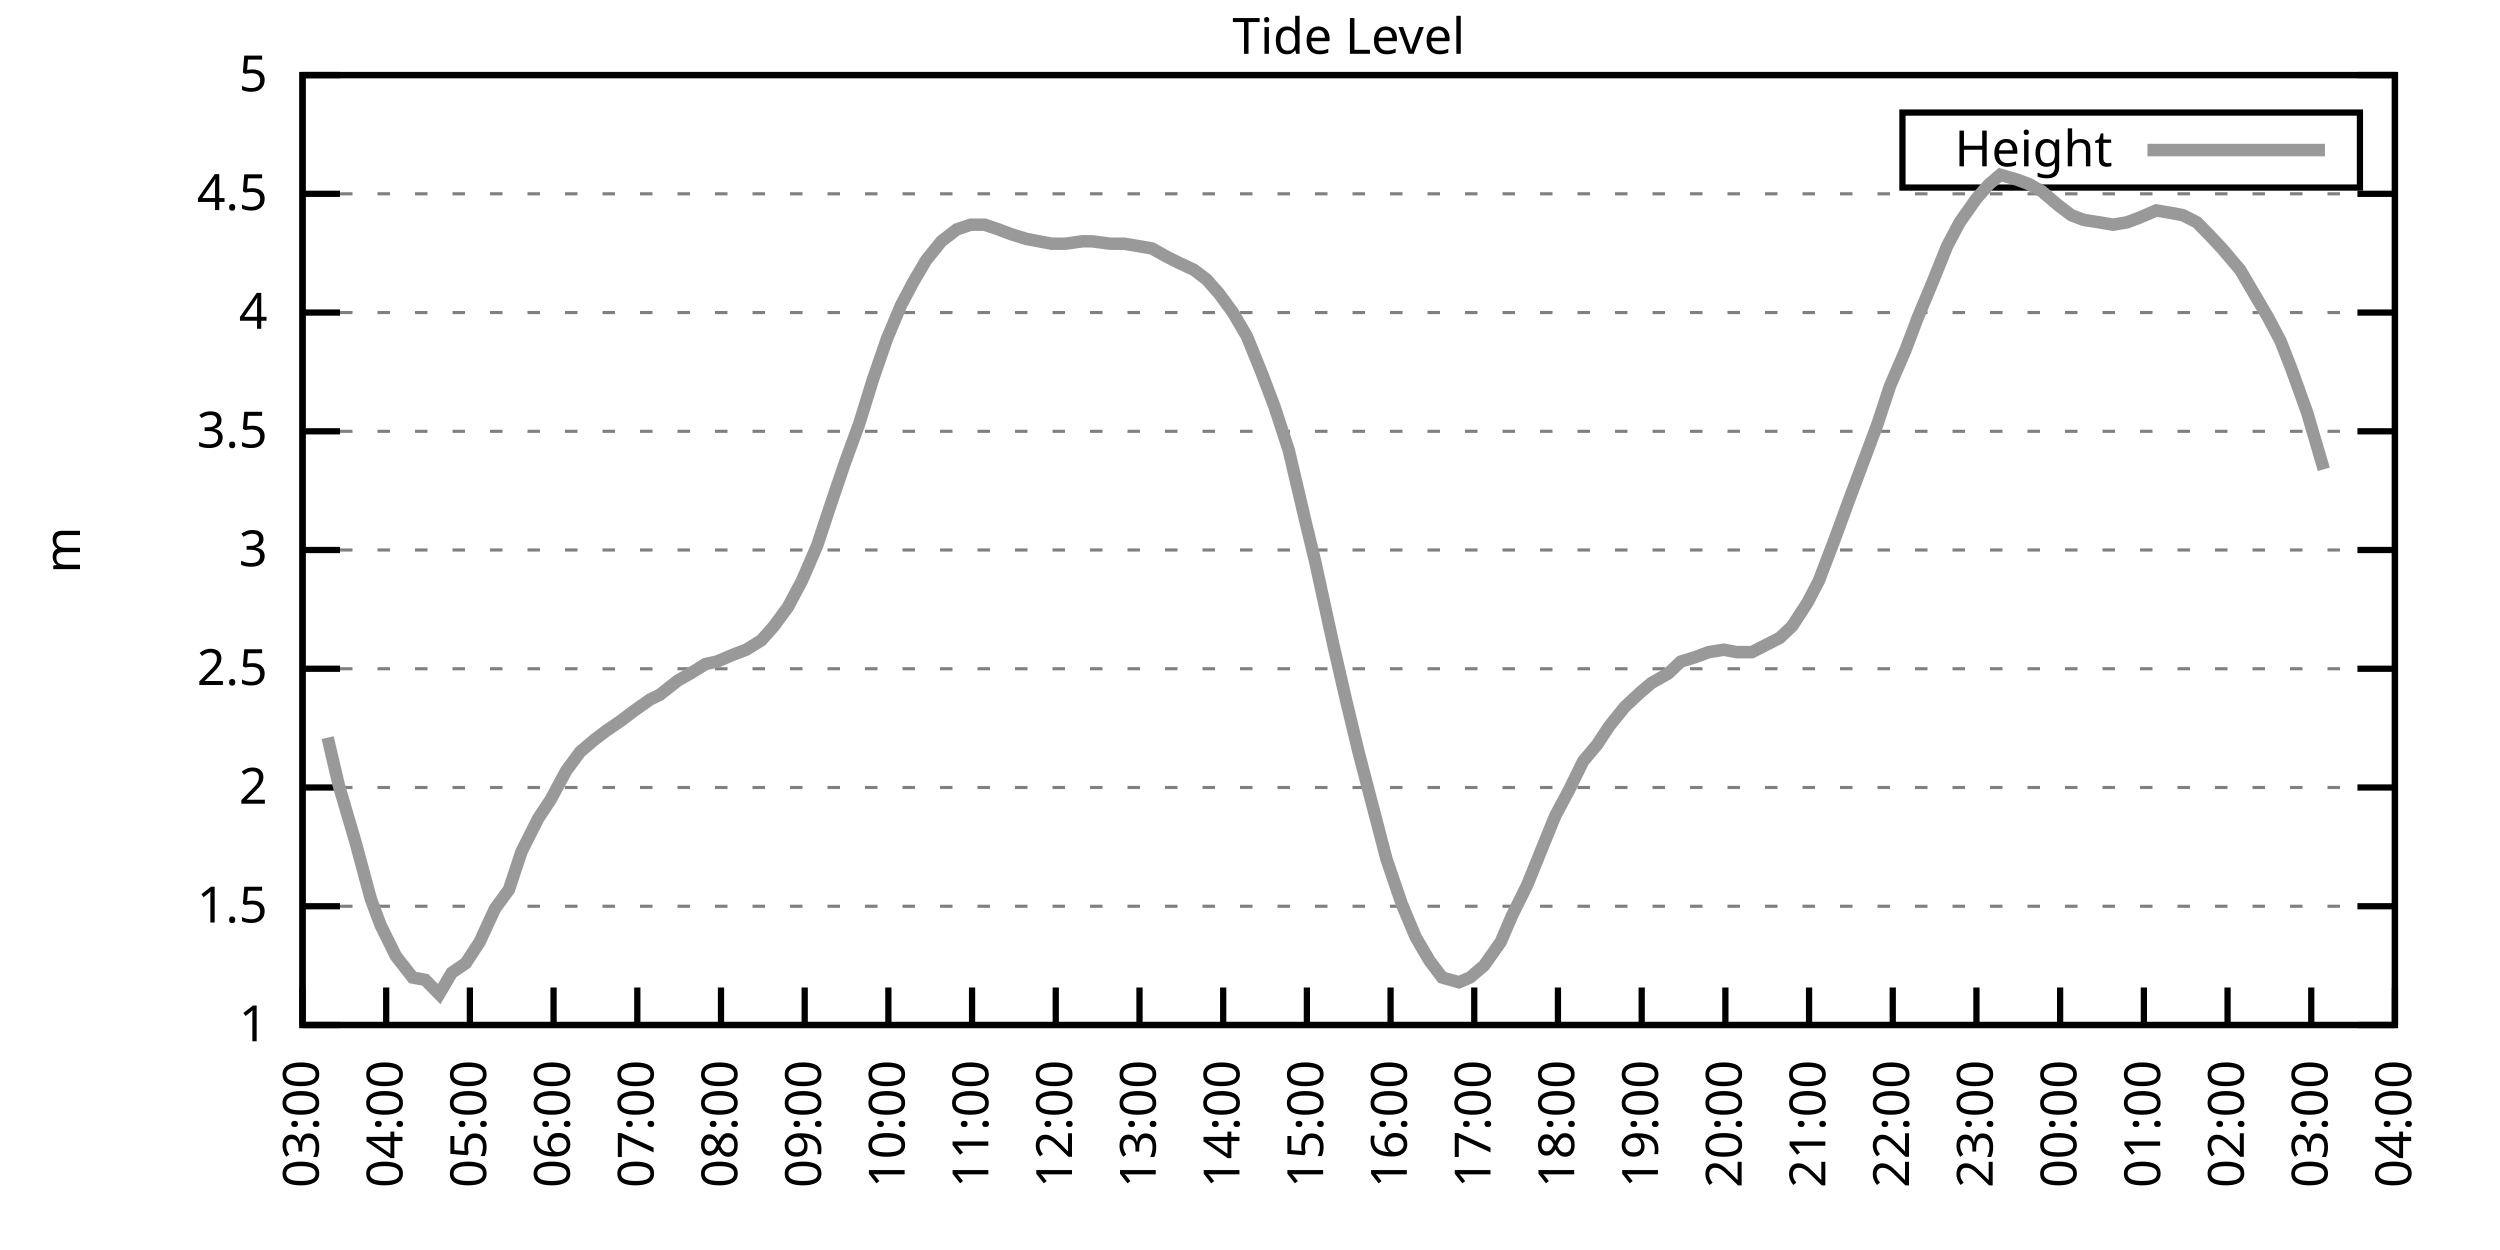
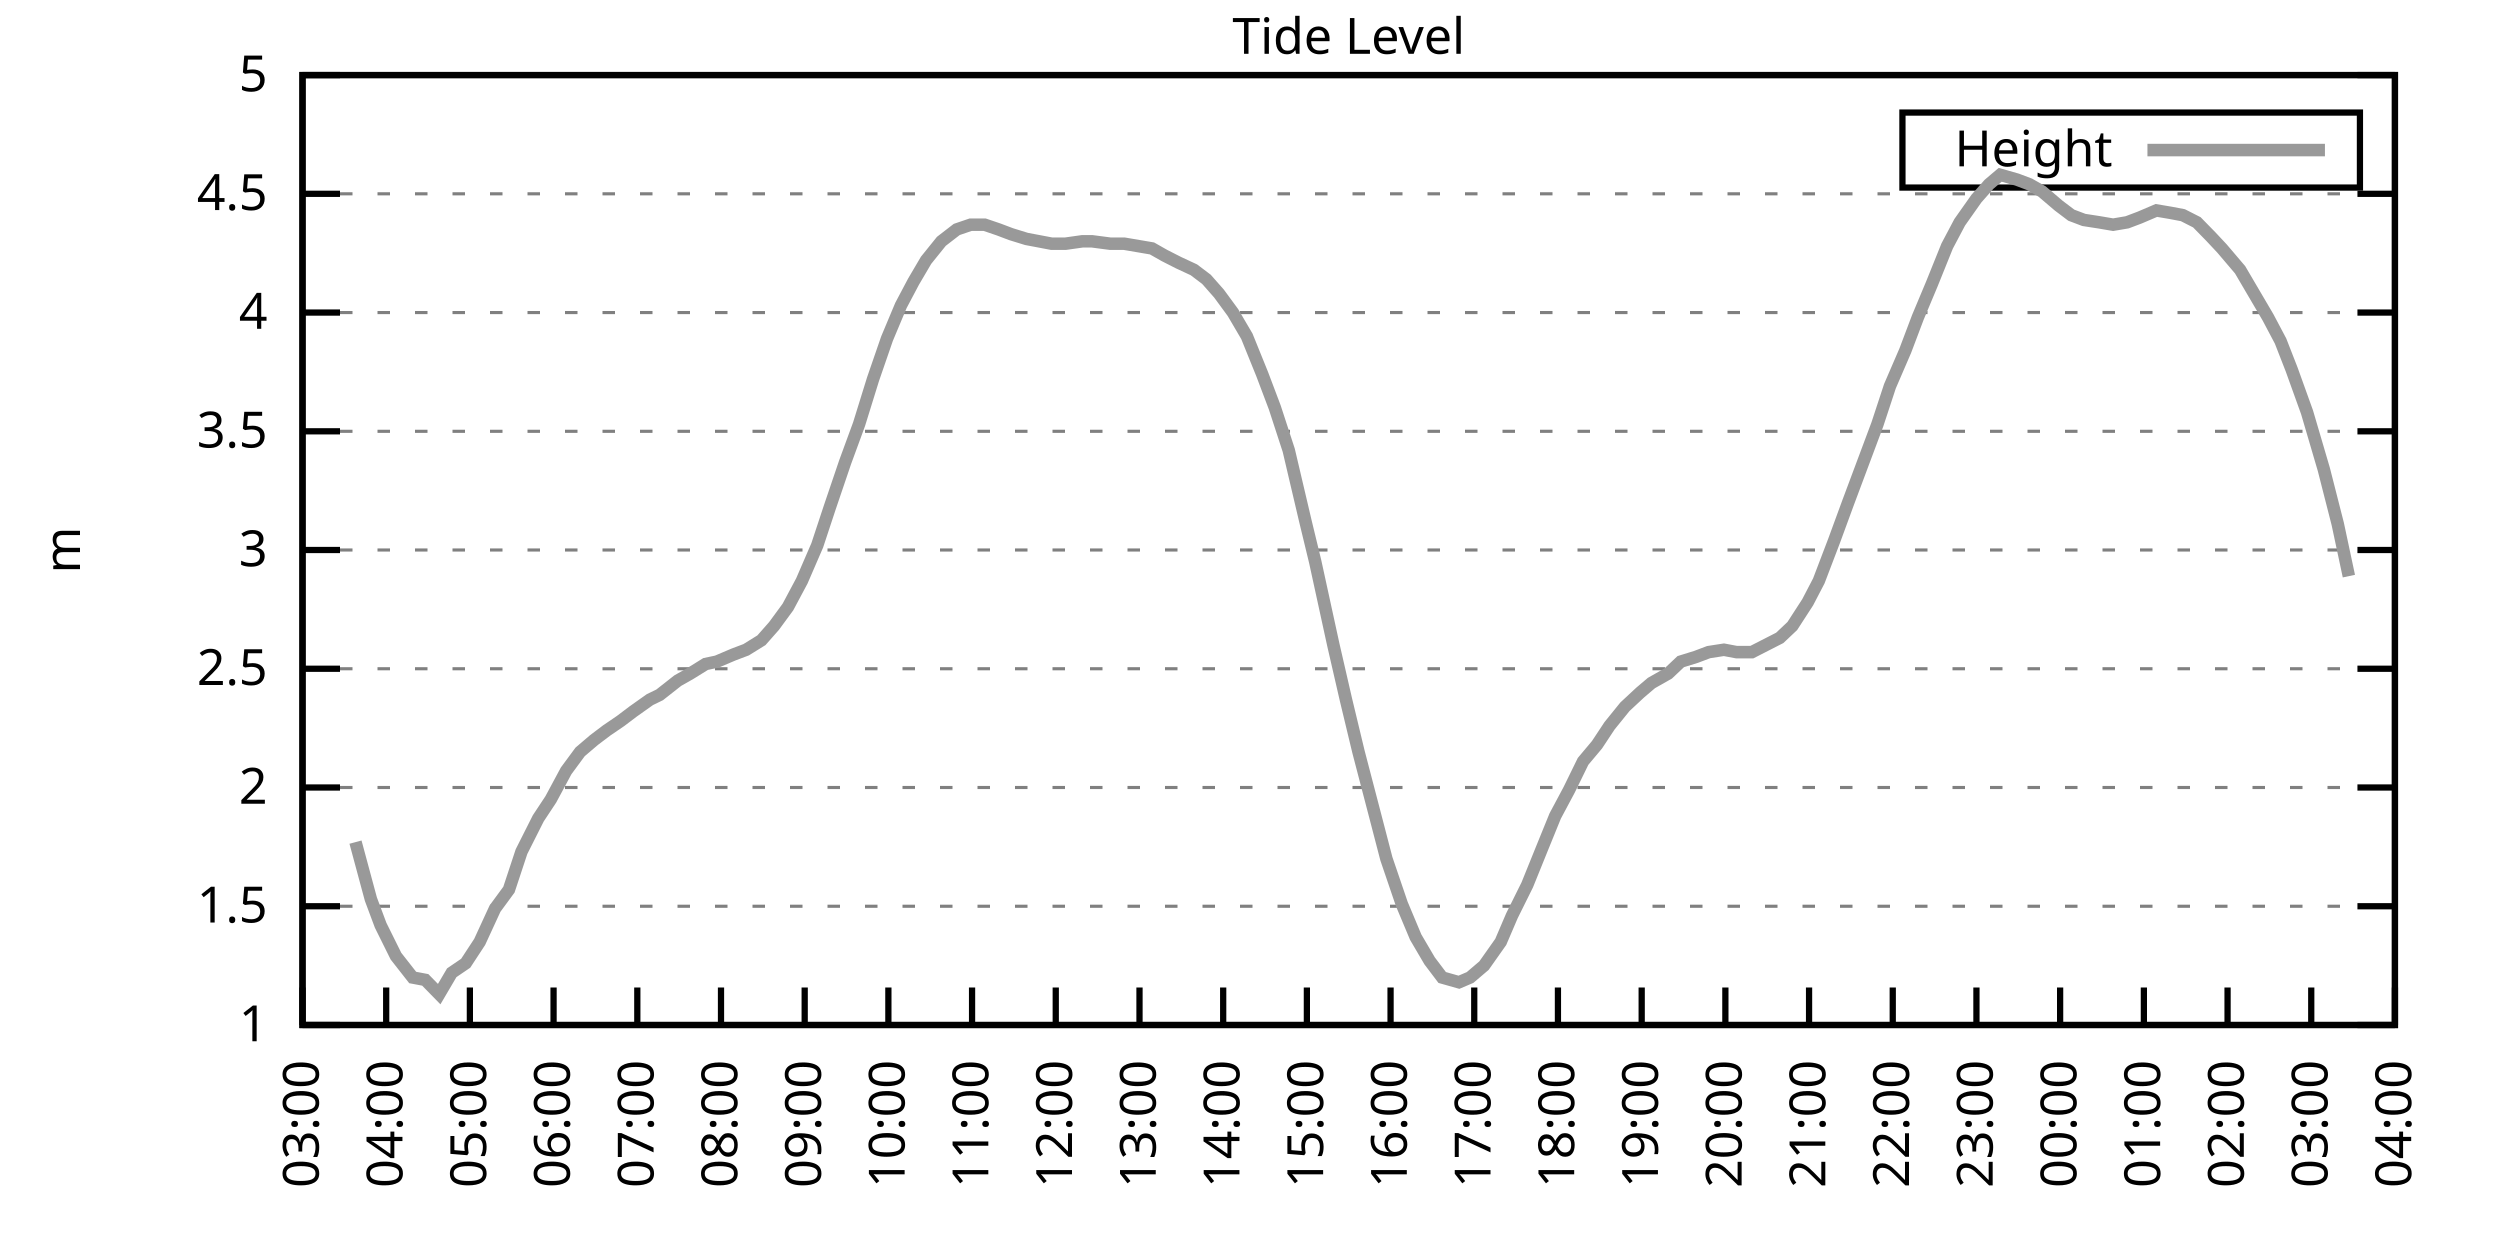
<svg xmlns="http://www.w3.org/2000/svg" xmlns:xlink="http://www.w3.org/1999/xlink" width="400" height="200" viewBox="0 0 400 200">
  <g id="gnuplot_canvas">
    <rect x="0" y="0" width="400" height="200" fill="none" />
    <defs>
      <circle id="gpDot" r="0.5" stroke-width="0.5" stroke="currentColor" />
      <path id="gpPt0" stroke-width="0.333" stroke="currentColor" d="M-1,0 h2 M0,-1 v2" />
      <path id="gpPt1" stroke-width="0.333" stroke="currentColor" d="M-1,-1 L1,1 M1,-1 L-1,1" />
      <path id="gpPt2" stroke-width="0.333" stroke="currentColor" d="M-1,0 L1,0 M0,-1 L0,1 M-1,-1 L1,1 M-1,1 L1,-1" />
      <rect id="gpPt3" stroke-width="0.333" stroke="currentColor" x="-1" y="-1" width="2" height="2" />
      <rect id="gpPt4" stroke-width="0.333" stroke="currentColor" fill="currentColor" x="-1" y="-1" width="2" height="2" />
      <circle id="gpPt5" stroke-width="0.333" stroke="currentColor" cx="0" cy="0" r="1" />
      <use xlink:href="#gpPt5" id="gpPt6" fill="currentColor" stroke="none" />
      <path id="gpPt7" stroke-width="0.333" stroke="currentColor" d="M0,-1.33 L-1.33,0.67 L1.33,0.67 z" />
      <use xlink:href="#gpPt7" id="gpPt8" fill="currentColor" stroke="none" />
      <use xlink:href="#gpPt7" id="gpPt9" stroke="currentColor" transform="rotate(180)" />
      <use xlink:href="#gpPt9" id="gpPt10" fill="currentColor" stroke="none" />
      <use xlink:href="#gpPt3" id="gpPt11" stroke="currentColor" transform="rotate(45)" />
      <use xlink:href="#gpPt11" id="gpPt12" fill="currentColor" stroke="none" />
      <path id="gpPt13" stroke-width="0.333" stroke="currentColor" d="M0,1.330 L1.265,0.411 L0.782,-1.067 L-0.782,-1.076 L-1.265,0.411 z" />
      <use xlink:href="#gpPt13" id="gpPt14" fill="currentColor" stroke="none" />
      <filter id="textbox" filterUnits="objectBoundingBox" x="0" y="0" height="1" width="1">
        <feFlood flood-color="white" flood-opacity="1" result="bgnd" />
        <feComposite in="SourceGraphic" in2="bgnd" operator="atop" />
      </filter>
      <filter id="greybox" filterUnits="objectBoundingBox" x="0" y="0" height="1" width="1">
        <feFlood flood-color="lightgrey" flood-opacity="1" result="grey" />
        <feComposite in="SourceGraphic" in2="grey" operator="atop" />
      </filter>
    </defs>
    <g fill="none" color="white" stroke="currentColor" stroke-width="1.00" stroke-linecap="butt" stroke-linejoin="miter">
</g>
    <g fill="none" color="black" stroke="currentColor" stroke-width="1.00" stroke-linecap="butt" stroke-linejoin="miter">
      <g stroke="none" shape-rendering="crispEdges">
        <polygon fill="rgb(255, 255, 255)" points="48.40,164.00 383.18,164.00 383.18,12.02 48.40,12.02 " />
      </g>
    </g>
    <g fill="none" color="black" stroke="currentColor" stroke-width="1.00" stroke-linecap="butt" stroke-linejoin="miter">
</g>
    <g fill="none" color="black" stroke="black" stroke-width="0.50" stroke-linecap="butt" stroke-linejoin="miter">
</g>
    <g fill="none" color="gray" stroke="currentColor" stroke-width="0.50" stroke-linecap="butt" stroke-linejoin="miter">
      <path stroke="gray" stroke-dasharray="2,4" class="gridline" d="M48.40,164.00 L383.19,164.00  " />
    </g>
    <g fill="none" color="gray" stroke="gray" stroke-width="1.00" stroke-linecap="butt" stroke-linejoin="miter">
</g>
    <g fill="none" color="black" stroke="currentColor" stroke-width="1.00" stroke-linecap="butt" stroke-linejoin="miter">
      <path stroke="black" d="M48.40,164.00 L54.40,164.00 M383.19,164.00 L377.19,164.00  " />
      <g transform="translate(42.80,166.60)" stroke="none" fill="black" font-family="Sans" font-size="8.00" text-anchor="end">
        <text>
          <tspan font-family="Sans"> 1</tspan>
        </text>
      </g>
    </g>
    <g fill="none" color="black" stroke="currentColor" stroke-width="1.00" stroke-linecap="butt" stroke-linejoin="miter">
</g>
    <g fill="none" color="black" stroke="black" stroke-width="0.50" stroke-linecap="butt" stroke-linejoin="miter">
</g>
    <g fill="none" color="gray" stroke="currentColor" stroke-width="0.50" stroke-linecap="butt" stroke-linejoin="miter">
      <path stroke="gray" stroke-dasharray="2,4" class="gridline" d="M48.40,145.00 L383.19,145.00  " />
    </g>
    <g fill="none" color="gray" stroke="gray" stroke-width="1.00" stroke-linecap="butt" stroke-linejoin="miter">
</g>
    <g fill="none" color="black" stroke="currentColor" stroke-width="1.00" stroke-linecap="butt" stroke-linejoin="miter">
      <path stroke="black" d="M48.40,145.00 L54.40,145.00 M383.19,145.00 L377.19,145.00  " />
      <g transform="translate(42.80,147.60)" stroke="none" fill="black" font-family="Sans" font-size="8.00" text-anchor="end">
        <text>
          <tspan font-family="Sans"> 1.5</tspan>
        </text>
      </g>
    </g>
    <g fill="none" color="black" stroke="currentColor" stroke-width="1.00" stroke-linecap="butt" stroke-linejoin="miter">
</g>
    <g fill="none" color="black" stroke="black" stroke-width="0.50" stroke-linecap="butt" stroke-linejoin="miter">
</g>
    <g fill="none" color="gray" stroke="currentColor" stroke-width="0.50" stroke-linecap="butt" stroke-linejoin="miter">
      <path stroke="gray" stroke-dasharray="2,4" class="gridline" d="M48.40,126.00 L383.19,126.00  " />
    </g>
    <g fill="none" color="gray" stroke="gray" stroke-width="1.00" stroke-linecap="butt" stroke-linejoin="miter">
</g>
    <g fill="none" color="black" stroke="currentColor" stroke-width="1.00" stroke-linecap="butt" stroke-linejoin="miter">
      <path stroke="black" d="M48.40,126.00 L54.40,126.00 M383.19,126.00 L377.19,126.00  " />
      <g transform="translate(42.80,128.60)" stroke="none" fill="black" font-family="Sans" font-size="8.00" text-anchor="end">
        <text>
          <tspan font-family="Sans"> 2</tspan>
        </text>
      </g>
    </g>
    <g fill="none" color="black" stroke="currentColor" stroke-width="1.00" stroke-linecap="butt" stroke-linejoin="miter">
</g>
    <g fill="none" color="black" stroke="black" stroke-width="0.50" stroke-linecap="butt" stroke-linejoin="miter">
</g>
    <g fill="none" color="gray" stroke="currentColor" stroke-width="0.50" stroke-linecap="butt" stroke-linejoin="miter">
      <path stroke="gray" stroke-dasharray="2,4" class="gridline" d="M48.40,107.00 L383.19,107.00  " />
    </g>
    <g fill="none" color="gray" stroke="gray" stroke-width="1.00" stroke-linecap="butt" stroke-linejoin="miter">
</g>
    <g fill="none" color="black" stroke="currentColor" stroke-width="1.00" stroke-linecap="butt" stroke-linejoin="miter">
      <path stroke="black" d="M48.40,107.00 L54.40,107.00 M383.19,107.00 L377.19,107.00  " />
      <g transform="translate(42.80,109.60)" stroke="none" fill="black" font-family="Sans" font-size="8.00" text-anchor="end">
        <text>
          <tspan font-family="Sans"> 2.5</tspan>
        </text>
      </g>
    </g>
    <g fill="none" color="black" stroke="currentColor" stroke-width="1.00" stroke-linecap="butt" stroke-linejoin="miter">
</g>
    <g fill="none" color="black" stroke="black" stroke-width="0.50" stroke-linecap="butt" stroke-linejoin="miter">
</g>
    <g fill="none" color="gray" stroke="currentColor" stroke-width="0.50" stroke-linecap="butt" stroke-linejoin="miter">
      <path stroke="gray" stroke-dasharray="2,4" class="gridline" d="M48.40,88.00 L383.19,88.00  " />
    </g>
    <g fill="none" color="gray" stroke="gray" stroke-width="1.00" stroke-linecap="butt" stroke-linejoin="miter">
</g>
    <g fill="none" color="black" stroke="currentColor" stroke-width="1.00" stroke-linecap="butt" stroke-linejoin="miter">
      <path stroke="black" d="M48.40,88.00 L54.40,88.00 M383.19,88.00 L377.19,88.00  " />
      <g transform="translate(42.80,90.60)" stroke="none" fill="black" font-family="Sans" font-size="8.00" text-anchor="end">
        <text>
          <tspan font-family="Sans"> 3</tspan>
        </text>
      </g>
    </g>
    <g fill="none" color="black" stroke="currentColor" stroke-width="1.00" stroke-linecap="butt" stroke-linejoin="miter">
</g>
    <g fill="none" color="black" stroke="black" stroke-width="0.50" stroke-linecap="butt" stroke-linejoin="miter">
</g>
    <g fill="none" color="gray" stroke="currentColor" stroke-width="0.50" stroke-linecap="butt" stroke-linejoin="miter">
      <path stroke="gray" stroke-dasharray="2,4" class="gridline" d="M48.40,69.01 L383.19,69.01  " />
    </g>
    <g fill="none" color="gray" stroke="gray" stroke-width="1.00" stroke-linecap="butt" stroke-linejoin="miter">
</g>
    <g fill="none" color="black" stroke="currentColor" stroke-width="1.00" stroke-linecap="butt" stroke-linejoin="miter">
      <path stroke="black" d="M48.40,69.01 L54.40,69.01 M383.19,69.01 L377.19,69.01  " />
      <g transform="translate(42.80,71.61)" stroke="none" fill="black" font-family="Sans" font-size="8.00" text-anchor="end">
        <text>
          <tspan font-family="Sans"> 3.5</tspan>
        </text>
      </g>
    </g>
    <g fill="none" color="black" stroke="currentColor" stroke-width="1.00" stroke-linecap="butt" stroke-linejoin="miter">
</g>
    <g fill="none" color="black" stroke="black" stroke-width="0.50" stroke-linecap="butt" stroke-linejoin="miter">
</g>
    <g fill="none" color="gray" stroke="currentColor" stroke-width="0.50" stroke-linecap="butt" stroke-linejoin="miter">
      <path stroke="gray" stroke-dasharray="2,4" class="gridline" d="M48.40,50.01 L383.19,50.01  " />
    </g>
    <g fill="none" color="gray" stroke="gray" stroke-width="1.00" stroke-linecap="butt" stroke-linejoin="miter">
</g>
    <g fill="none" color="black" stroke="currentColor" stroke-width="1.00" stroke-linecap="butt" stroke-linejoin="miter">
      <path stroke="black" d="M48.40,50.01 L54.40,50.01 M383.19,50.01 L377.19,50.01  " />
      <g transform="translate(42.80,52.61)" stroke="none" fill="black" font-family="Sans" font-size="8.00" text-anchor="end">
        <text>
          <tspan font-family="Sans"> 4</tspan>
        </text>
      </g>
    </g>
    <g fill="none" color="black" stroke="currentColor" stroke-width="1.00" stroke-linecap="butt" stroke-linejoin="miter">
</g>
    <g fill="none" color="black" stroke="black" stroke-width="0.50" stroke-linecap="butt" stroke-linejoin="miter">
</g>
    <g fill="none" color="gray" stroke="currentColor" stroke-width="0.50" stroke-linecap="butt" stroke-linejoin="miter">
      <path stroke="gray" stroke-dasharray="2,4" class="gridline" d="M48.40,31.01 L383.19,31.01  " />
    </g>
    <g fill="none" color="gray" stroke="gray" stroke-width="1.00" stroke-linecap="butt" stroke-linejoin="miter">
</g>
    <g fill="none" color="black" stroke="currentColor" stroke-width="1.00" stroke-linecap="butt" stroke-linejoin="miter">
      <path stroke="black" d="M48.40,31.01 L54.40,31.01 M383.19,31.01 L377.19,31.01  " />
      <g transform="translate(42.80,33.61)" stroke="none" fill="black" font-family="Sans" font-size="8.00" text-anchor="end">
        <text>
          <tspan font-family="Sans"> 4.5</tspan>
        </text>
      </g>
    </g>
    <g fill="none" color="black" stroke="currentColor" stroke-width="1.00" stroke-linecap="butt" stroke-linejoin="miter">
</g>
    <g fill="none" color="black" stroke="black" stroke-width="0.50" stroke-linecap="butt" stroke-linejoin="miter">
</g>
    <g fill="none" color="gray" stroke="currentColor" stroke-width="0.50" stroke-linecap="butt" stroke-linejoin="miter">
      <path stroke="gray" stroke-dasharray="2,4" class="gridline" d="M48.40,12.01 L383.19,12.01  " />
    </g>
    <g fill="none" color="gray" stroke="gray" stroke-width="1.00" stroke-linecap="butt" stroke-linejoin="miter">
</g>
    <g fill="none" color="black" stroke="currentColor" stroke-width="1.00" stroke-linecap="butt" stroke-linejoin="miter">
      <path stroke="black" d="M48.40,12.01 L54.40,12.01 M383.19,12.01 L377.19,12.01  " />
      <g transform="translate(42.80,14.61)" stroke="none" fill="black" font-family="Sans" font-size="8.00" text-anchor="end">
        <text>
          <tspan font-family="Sans"> 5</tspan>
        </text>
      </g>
    </g>
    <g fill="none" color="black" stroke="currentColor" stroke-width="1.00" stroke-linecap="butt" stroke-linejoin="miter">
      <path stroke="black" d="M48.40,164.00 L48.40,158.00  " />
      <g transform="translate(51.00,169.60) rotate(270.00)" stroke="none" fill="black" font-family="Sans" font-size="8.00" text-anchor="end">
        <text>
          <tspan font-family="Sans">03:00</tspan>
        </text>
      </g>
    </g>
    <g fill="none" color="black" stroke="currentColor" stroke-width="1.00" stroke-linecap="butt" stroke-linejoin="miter">
      <path stroke="black" d="M61.79,164.00 L61.79,158.00  " />
      <g transform="translate(64.39,169.60) rotate(270.00)" stroke="none" fill="black" font-family="Sans" font-size="8.00" text-anchor="end">
        <text>
          <tspan font-family="Sans">04:00</tspan>
        </text>
      </g>
    </g>
    <g fill="none" color="black" stroke="currentColor" stroke-width="1.00" stroke-linecap="butt" stroke-linejoin="miter">
      <path stroke="black" d="M75.18,164.00 L75.18,158.00  " />
      <g transform="translate(77.78,169.60) rotate(270.00)" stroke="none" fill="black" font-family="Sans" font-size="8.00" text-anchor="end">
        <text>
          <tspan font-family="Sans">05:00</tspan>
        </text>
      </g>
    </g>
    <g fill="none" color="black" stroke="currentColor" stroke-width="1.00" stroke-linecap="butt" stroke-linejoin="miter">
      <path stroke="black" d="M88.57,164.00 L88.57,158.00  " />
      <g transform="translate(91.17,169.60) rotate(270.00)" stroke="none" fill="black" font-family="Sans" font-size="8.00" text-anchor="end">
        <text>
          <tspan font-family="Sans">06:00</tspan>
        </text>
      </g>
    </g>
    <g fill="none" color="black" stroke="currentColor" stroke-width="1.00" stroke-linecap="butt" stroke-linejoin="miter">
      <path stroke="black" d="M101.97,164.00 L101.97,158.00  " />
      <g transform="translate(104.57,169.60) rotate(270.00)" stroke="none" fill="black" font-family="Sans" font-size="8.00" text-anchor="end">
        <text>
          <tspan font-family="Sans">07:00</tspan>
        </text>
      </g>
    </g>
    <g fill="none" color="black" stroke="currentColor" stroke-width="1.00" stroke-linecap="butt" stroke-linejoin="miter">
      <path stroke="black" d="M115.36,164.00 L115.36,158.00  " />
      <g transform="translate(117.96,169.60) rotate(270.00)" stroke="none" fill="black" font-family="Sans" font-size="8.00" text-anchor="end">
        <text>
          <tspan font-family="Sans">08:00</tspan>
        </text>
      </g>
    </g>
    <g fill="none" color="black" stroke="currentColor" stroke-width="1.00" stroke-linecap="butt" stroke-linejoin="miter">
      <path stroke="black" d="M128.75,164.00 L128.75,158.00  " />
      <g transform="translate(131.35,169.60) rotate(270.00)" stroke="none" fill="black" font-family="Sans" font-size="8.00" text-anchor="end">
        <text>
          <tspan font-family="Sans">09:00</tspan>
        </text>
      </g>
    </g>
    <g fill="none" color="black" stroke="currentColor" stroke-width="1.00" stroke-linecap="butt" stroke-linejoin="miter">
      <path stroke="black" d="M142.14,164.00 L142.14,158.00  " />
      <g transform="translate(144.74,169.60) rotate(270.00)" stroke="none" fill="black" font-family="Sans" font-size="8.00" text-anchor="end">
        <text>
          <tspan font-family="Sans">10:00</tspan>
        </text>
      </g>
    </g>
    <g fill="none" color="black" stroke="currentColor" stroke-width="1.00" stroke-linecap="butt" stroke-linejoin="miter">
      <path stroke="black" d="M155.53,164.00 L155.53,158.00  " />
      <g transform="translate(158.13,169.60) rotate(270.00)" stroke="none" fill="black" font-family="Sans" font-size="8.00" text-anchor="end">
        <text>
          <tspan font-family="Sans">11:00</tspan>
        </text>
      </g>
    </g>
    <g fill="none" color="black" stroke="currentColor" stroke-width="1.00" stroke-linecap="butt" stroke-linejoin="miter">
      <path stroke="black" d="M168.92,164.00 L168.92,158.00  " />
      <g transform="translate(171.52,169.60) rotate(270.00)" stroke="none" fill="black" font-family="Sans" font-size="8.00" text-anchor="end">
        <text>
          <tspan font-family="Sans">12:00</tspan>
        </text>
      </g>
    </g>
    <g fill="none" color="black" stroke="currentColor" stroke-width="1.00" stroke-linecap="butt" stroke-linejoin="miter">
      <path stroke="black" d="M182.32,164.00 L182.32,158.00  " />
      <g transform="translate(184.92,169.60) rotate(270.00)" stroke="none" fill="black" font-family="Sans" font-size="8.00" text-anchor="end">
        <text>
          <tspan font-family="Sans">13:00</tspan>
        </text>
      </g>
    </g>
    <g fill="none" color="black" stroke="currentColor" stroke-width="1.00" stroke-linecap="butt" stroke-linejoin="miter">
      <path stroke="black" d="M195.71,164.00 L195.71,158.00  " />
      <g transform="translate(198.31,169.60) rotate(270.00)" stroke="none" fill="black" font-family="Sans" font-size="8.00" text-anchor="end">
        <text>
          <tspan font-family="Sans">14:00</tspan>
        </text>
      </g>
    </g>
    <g fill="none" color="black" stroke="currentColor" stroke-width="1.00" stroke-linecap="butt" stroke-linejoin="miter">
      <path stroke="black" d="M209.10,164.00 L209.10,158.00  " />
      <g transform="translate(211.70,169.60) rotate(270.00)" stroke="none" fill="black" font-family="Sans" font-size="8.00" text-anchor="end">
        <text>
          <tspan font-family="Sans">15:00</tspan>
        </text>
      </g>
    </g>
    <g fill="none" color="black" stroke="currentColor" stroke-width="1.00" stroke-linecap="butt" stroke-linejoin="miter">
      <path stroke="black" d="M222.49,164.00 L222.49,158.00  " />
      <g transform="translate(225.09,169.60) rotate(270.00)" stroke="none" fill="black" font-family="Sans" font-size="8.00" text-anchor="end">
        <text>
          <tspan font-family="Sans">16:00</tspan>
        </text>
      </g>
    </g>
    <g fill="none" color="black" stroke="currentColor" stroke-width="1.00" stroke-linecap="butt" stroke-linejoin="miter">
      <path stroke="black" d="M235.88,164.00 L235.88,158.00  " />
      <g transform="translate(238.48,169.60) rotate(270.00)" stroke="none" fill="black" font-family="Sans" font-size="8.00" text-anchor="end">
        <text>
          <tspan font-family="Sans">17:00</tspan>
        </text>
      </g>
    </g>
    <g fill="none" color="black" stroke="currentColor" stroke-width="1.00" stroke-linecap="butt" stroke-linejoin="miter">
      <path stroke="black" d="M249.27,164.00 L249.27,158.00  " />
      <g transform="translate(251.87,169.60) rotate(270.00)" stroke="none" fill="black" font-family="Sans" font-size="8.00" text-anchor="end">
        <text>
          <tspan font-family="Sans">18:00</tspan>
        </text>
      </g>
    </g>
    <g fill="none" color="black" stroke="currentColor" stroke-width="1.00" stroke-linecap="butt" stroke-linejoin="miter">
      <path stroke="black" d="M262.67,164.00 L262.67,158.00  " />
      <g transform="translate(265.27,169.60) rotate(270.00)" stroke="none" fill="black" font-family="Sans" font-size="8.00" text-anchor="end">
        <text>
          <tspan font-family="Sans">19:00</tspan>
        </text>
      </g>
    </g>
    <g fill="none" color="black" stroke="currentColor" stroke-width="1.00" stroke-linecap="butt" stroke-linejoin="miter">
      <path stroke="black" d="M276.06,164.00 L276.06,158.00  " />
      <g transform="translate(278.66,169.60) rotate(270.00)" stroke="none" fill="black" font-family="Sans" font-size="8.00" text-anchor="end">
        <text>
          <tspan font-family="Sans">20:00</tspan>
        </text>
      </g>
    </g>
    <g fill="none" color="black" stroke="currentColor" stroke-width="1.00" stroke-linecap="butt" stroke-linejoin="miter">
      <path stroke="black" d="M289.45,164.00 L289.45,158.00  " />
      <g transform="translate(292.05,169.60) rotate(270.00)" stroke="none" fill="black" font-family="Sans" font-size="8.00" text-anchor="end">
        <text>
          <tspan font-family="Sans">21:00</tspan>
        </text>
      </g>
    </g>
    <g fill="none" color="black" stroke="currentColor" stroke-width="1.00" stroke-linecap="butt" stroke-linejoin="miter">
      <path stroke="black" d="M302.84,164.00 L302.84,158.00  " />
      <g transform="translate(305.44,169.60) rotate(270.00)" stroke="none" fill="black" font-family="Sans" font-size="8.00" text-anchor="end">
        <text>
          <tspan font-family="Sans">22:00</tspan>
        </text>
      </g>
    </g>
    <g fill="none" color="black" stroke="currentColor" stroke-width="1.00" stroke-linecap="butt" stroke-linejoin="miter">
      <path stroke="black" d="M316.23,164.00 L316.23,158.00  " />
      <g transform="translate(318.83,169.60) rotate(270.00)" stroke="none" fill="black" font-family="Sans" font-size="8.00" text-anchor="end">
        <text>
          <tspan font-family="Sans">23:00</tspan>
        </text>
      </g>
    </g>
    <g fill="none" color="black" stroke="currentColor" stroke-width="1.00" stroke-linecap="butt" stroke-linejoin="miter">
      <path stroke="black" d="M329.62,164.00 L329.62,158.00  " />
      <g transform="translate(332.22,169.60) rotate(270.00)" stroke="none" fill="black" font-family="Sans" font-size="8.00" text-anchor="end">
        <text>
          <tspan font-family="Sans">00:00</tspan>
        </text>
      </g>
    </g>
    <g fill="none" color="black" stroke="currentColor" stroke-width="1.00" stroke-linecap="butt" stroke-linejoin="miter">
      <path stroke="black" d="M343.02,164.00 L343.02,158.00  " />
      <g transform="translate(345.62,169.60) rotate(270.00)" stroke="none" fill="black" font-family="Sans" font-size="8.00" text-anchor="end">
        <text>
          <tspan font-family="Sans">01:00</tspan>
        </text>
      </g>
    </g>
    <g fill="none" color="black" stroke="currentColor" stroke-width="1.00" stroke-linecap="butt" stroke-linejoin="miter">
      <path stroke="black" d="M356.41,164.00 L356.41,158.00  " />
      <g transform="translate(359.01,169.60) rotate(270.00)" stroke="none" fill="black" font-family="Sans" font-size="8.00" text-anchor="end">
        <text>
          <tspan font-family="Sans">02:00</tspan>
        </text>
      </g>
    </g>
    <g fill="none" color="black" stroke="currentColor" stroke-width="1.00" stroke-linecap="butt" stroke-linejoin="miter">
      <path stroke="black" d="M369.80,164.00 L369.80,158.00  " />
      <g transform="translate(372.40,169.60) rotate(270.00)" stroke="none" fill="black" font-family="Sans" font-size="8.00" text-anchor="end">
        <text>
          <tspan font-family="Sans">03:00</tspan>
        </text>
      </g>
    </g>
    <g fill="none" color="black" stroke="currentColor" stroke-width="1.00" stroke-linecap="butt" stroke-linejoin="miter">
      <path stroke="black" d="M383.19,164.00 L383.19,158.00  " />
      <g transform="translate(385.79,169.60) rotate(270.00)" stroke="none" fill="black" font-family="Sans" font-size="8.00" text-anchor="end">
        <text>
          <tspan font-family="Sans">04:00</tspan>
        </text>
      </g>
    </g>
    <g fill="none" color="black" stroke="currentColor" stroke-width="1.00" stroke-linecap="butt" stroke-linejoin="miter">
</g>
    <g fill="none" color="black" stroke="currentColor" stroke-width="1.00" stroke-linecap="butt" stroke-linejoin="miter">
      <path stroke="black" d="M48.40,12.01 L48.40,164.00 L383.19,164.00 L383.19,12.01 L48.40,12.01 Z  " />
    </g>
    <g fill="none" color="black" stroke="currentColor" stroke-width="1.00" stroke-linecap="butt" stroke-linejoin="miter">
</g>
    <g fill="none" color="black" stroke="currentColor" stroke-width="1.00" stroke-linecap="butt" stroke-linejoin="miter">
      <path stroke="black" d="M304.39,30.01 L304.39,18.01 L377.59,18.01 L377.59,30.01 L304.39,30.01 Z  " />
    </g>
    <g id="Tide_level_plot_1">
      <g fill="none" color="white" stroke="black" stroke-width="2.00" stroke-linecap="butt" stroke-linejoin="miter">
</g>
      <g fill="none" color="black" stroke="currentColor" stroke-width="2.00" stroke-linecap="butt" stroke-linejoin="miter">
        <g transform="translate(337.99,26.61)" stroke="none" fill="black" font-family="Sans" font-size="8.00" text-anchor="end">
          <text>
            <tspan font-family="Sans">Height</tspan>
          </text>
        </g>
      </g>
      <g fill="none" color="black" stroke="currentColor" stroke-width="2.00" stroke-linecap="butt" stroke-linejoin="miter">
-         <path stroke="rgb(153, 153, 153)" d="M343.59,24.01 L371.99,24.01 M52.42,118.02 L54.20,125.62 L56.88,134.74 L59.34,143.86 L60.90,148.04 L63.35,152.98   L66.03,156.40 L68.04,156.78 L70.27,159.06 L72.28,155.64 L74.51,154.12 L76.75,150.70 L79.20,145.38 L81.43,142.34   L83.44,136.26 L86.12,130.94 L88.13,127.90 L90.58,123.34 L92.82,120.30 L95.05,118.40 L97.06,116.88 L99.29,115.36   L101.30,113.84 L103.98,111.94 L105.54,111.18 L108.44,108.90 L110.45,107.76 L112.90,106.24 L114.69,105.86 L117.37,104.72   L119.38,103.96 L121.83,102.44 L123.84,100.16 L126.07,97.12 L128.30,92.94 L130.76,87.25 L132.77,81.17 L135.22,73.95   L137.45,67.87 L139.69,60.65 L141.92,54.19 L144.15,48.87 L146.16,45.07 L148.17,41.65 L150.62,38.61 L153.08,36.71   L155.31,35.95 L157.54,35.95 L159.77,36.71 L161.78,37.47 L164.24,38.23 L166.25,38.61 L168.25,38.99 L170.49,38.99   L173.17,38.61 L174.73,38.61 L177.63,38.99 L179.86,38.99 L182.09,39.37 L184.32,39.75 L186.33,40.89 L188.57,42.03   L191.02,43.17 L193.03,44.69 L195.04,46.97 L197.27,50.01 L199.50,53.81 L201.96,59.89 L203.97,65.21 L206.20,72.05   L208.88,83.45 L210.44,89.90 L213.34,103.20 L215.35,111.94 L217.36,120.30 L220.04,130.56 L221.82,137.40 L224.28,144.62   L226.51,149.94 L228.74,153.74 L230.75,156.40 L233.43,157.16 L235.21,156.40 L237.44,154.50 L240.12,150.70 L241.91,146.52   L244.36,141.58 L246.82,135.50 L248.83,130.56 L251.06,126.38 L253.29,121.82 L255.52,119.16 L257.53,116.12 L259.99,113.08   L262.44,110.80 L264.23,109.28 L266.91,107.76 L268.92,105.86 L271.37,105.10 L273.38,104.34 L275.83,103.96 L277.84,104.34   L280.30,104.34 L282.53,103.20 L284.76,102.06 L286.77,100.16 L289.23,96.36 L291.01,92.94 L293.47,86.49 L295.70,80.41   L300.39,67.87 L302.39,61.79 L304.85,56.09 L306.86,50.77 L309.09,45.45 L311.54,39.37 L313.55,35.57 L316.23,31.77   L318.24,29.49 L320.03,27.97 L322.70,28.73 L324.71,29.49 L326.72,30.63 L329.40,32.91 L331.41,34.43 L333.42,35.19   L335.87,35.57 L338.10,35.95 L340.34,35.57 L342.35,34.81 L345.02,33.67 L347.26,34.05 L349.26,34.43 L351.50,35.57   L353.73,37.85 L355.51,39.75 L358.42,43.17 L359.98,45.83 L362.88,50.77 L364.89,54.57 L366.67,59.13 L369.13,65.97   L371.81,75.09  " />
+         <path stroke="rgb(153, 153, 153)" d="M343.59,24.01 L371.99,24.01 M56.88,134.74 L59.34,143.86 L60.90,148.04 L63.35,152.98 L66.03,156.40 L68.04,156.78   L70.27,159.06 L72.28,155.64 L74.51,154.12 L76.75,150.70 L79.20,145.38 L81.43,142.34 L83.44,136.26 L86.12,130.94   L88.13,127.90 L90.58,123.34 L92.82,120.30 L95.05,118.40 L97.06,116.88 L99.29,115.36 L101.30,113.84 L103.98,111.94   L105.54,111.18 L108.44,108.90 L110.45,107.76 L112.90,106.24 L114.69,105.86 L117.37,104.72 L119.38,103.96 L121.83,102.44   L123.84,100.16 L126.07,97.12 L128.30,92.94 L130.76,87.25 L132.77,81.17 L135.22,73.95 L137.45,67.87 L139.69,60.65   L141.92,54.19 L144.15,48.87 L146.16,45.07 L148.17,41.65 L150.62,38.61 L153.08,36.71 L155.31,35.95 L157.54,35.95   L159.77,36.71 L161.78,37.47 L164.24,38.23 L166.25,38.61 L168.25,38.99 L170.49,38.99 L173.17,38.61 L174.73,38.61   L177.63,38.99 L179.86,38.99 L182.09,39.37 L184.32,39.75 L186.33,40.89 L188.57,42.03 L191.02,43.17 L193.03,44.69   L195.04,46.97 L197.27,50.01 L199.50,53.81 L201.96,59.89 L203.97,65.21 L206.20,72.05 L208.88,83.45 L210.44,89.90   L213.34,103.20 L215.35,111.94 L217.36,120.30 L220.04,130.56 L221.82,137.40 L224.28,144.62 L226.51,149.94 L228.74,153.74   L230.75,156.40 L233.43,157.16 L235.21,156.40 L237.44,154.50 L240.12,150.70 L241.91,146.52 L244.36,141.58 L246.82,135.50   L248.83,130.56 L251.06,126.38 L253.29,121.82 L255.52,119.16 L257.53,116.12 L259.99,113.08 L262.44,110.80 L264.23,109.28   L266.91,107.76 L268.92,105.86 L271.37,105.10 L273.38,104.34 L275.83,103.96 L277.84,104.34 L280.30,104.34 L282.53,103.20   L284.76,102.06 L286.77,100.16 L289.23,96.36 L291.01,92.94 L293.47,86.49 L295.70,80.41 L300.39,67.87 L302.39,61.79   L304.85,56.09 L306.86,50.77 L309.09,45.45 L311.54,39.37 L313.55,35.57 L316.23,31.77 L318.24,29.49 L320.03,27.97   L322.70,28.73 L324.71,29.49 L326.72,30.63 L329.40,32.91 L331.41,34.43 L333.42,35.19 L335.87,35.57 L338.10,35.95   L340.34,35.57 L342.35,34.81 L345.02,33.67 L347.26,34.05 L349.26,34.43 L351.50,35.57 L353.73,37.85 L355.51,39.75   L358.42,43.17 L359.98,45.83 L362.88,50.77 L364.89,54.57 L366.67,59.13 L369.13,65.97 L371.81,75.09 L374.04,83.83   L375.82,92.18  " />
      </g>
    </g>
    <g fill="none" color="black" stroke="currentColor" stroke-width="2.00" stroke-linecap="butt" stroke-linejoin="miter">
</g>
    <g fill="none" color="black" stroke="black" stroke-width="1.00" stroke-linecap="butt" stroke-linejoin="miter">
</g>
    <g fill="none" color="black" stroke="currentColor" stroke-width="1.00" stroke-linecap="butt" stroke-linejoin="miter">
      <path stroke="black" d="M48.40,12.01 L48.40,164.00 L383.19,164.00 L383.19,12.01 L48.40,12.01 Z  " />
      <g transform="translate(12.80,88.01) rotate(270.00)" stroke="none" fill="black" font-family="Sans" font-size="8.00" text-anchor="middle">
        <text>
          <tspan font-family="Sans">m</tspan>
        </text>
      </g>
    </g>
    <g fill="none" color="black" stroke="currentColor" stroke-width="1.00" stroke-linecap="butt" stroke-linejoin="miter">
</g>
    <g fill="none" color="black" stroke="currentColor" stroke-width="1.00" stroke-linecap="butt" stroke-linejoin="miter">
      <g transform="translate(215.79,8.61)" stroke="none" fill="black" font-family="Sans" font-size="8.00" text-anchor="middle">
        <text>
          <tspan font-family="Sans">Tide Level</tspan>
        </text>
      </g>
    </g>
    <g fill="none" color="black" stroke="currentColor" stroke-width="1.00" stroke-linecap="butt" stroke-linejoin="miter">
</g>
  </g>
</svg>
